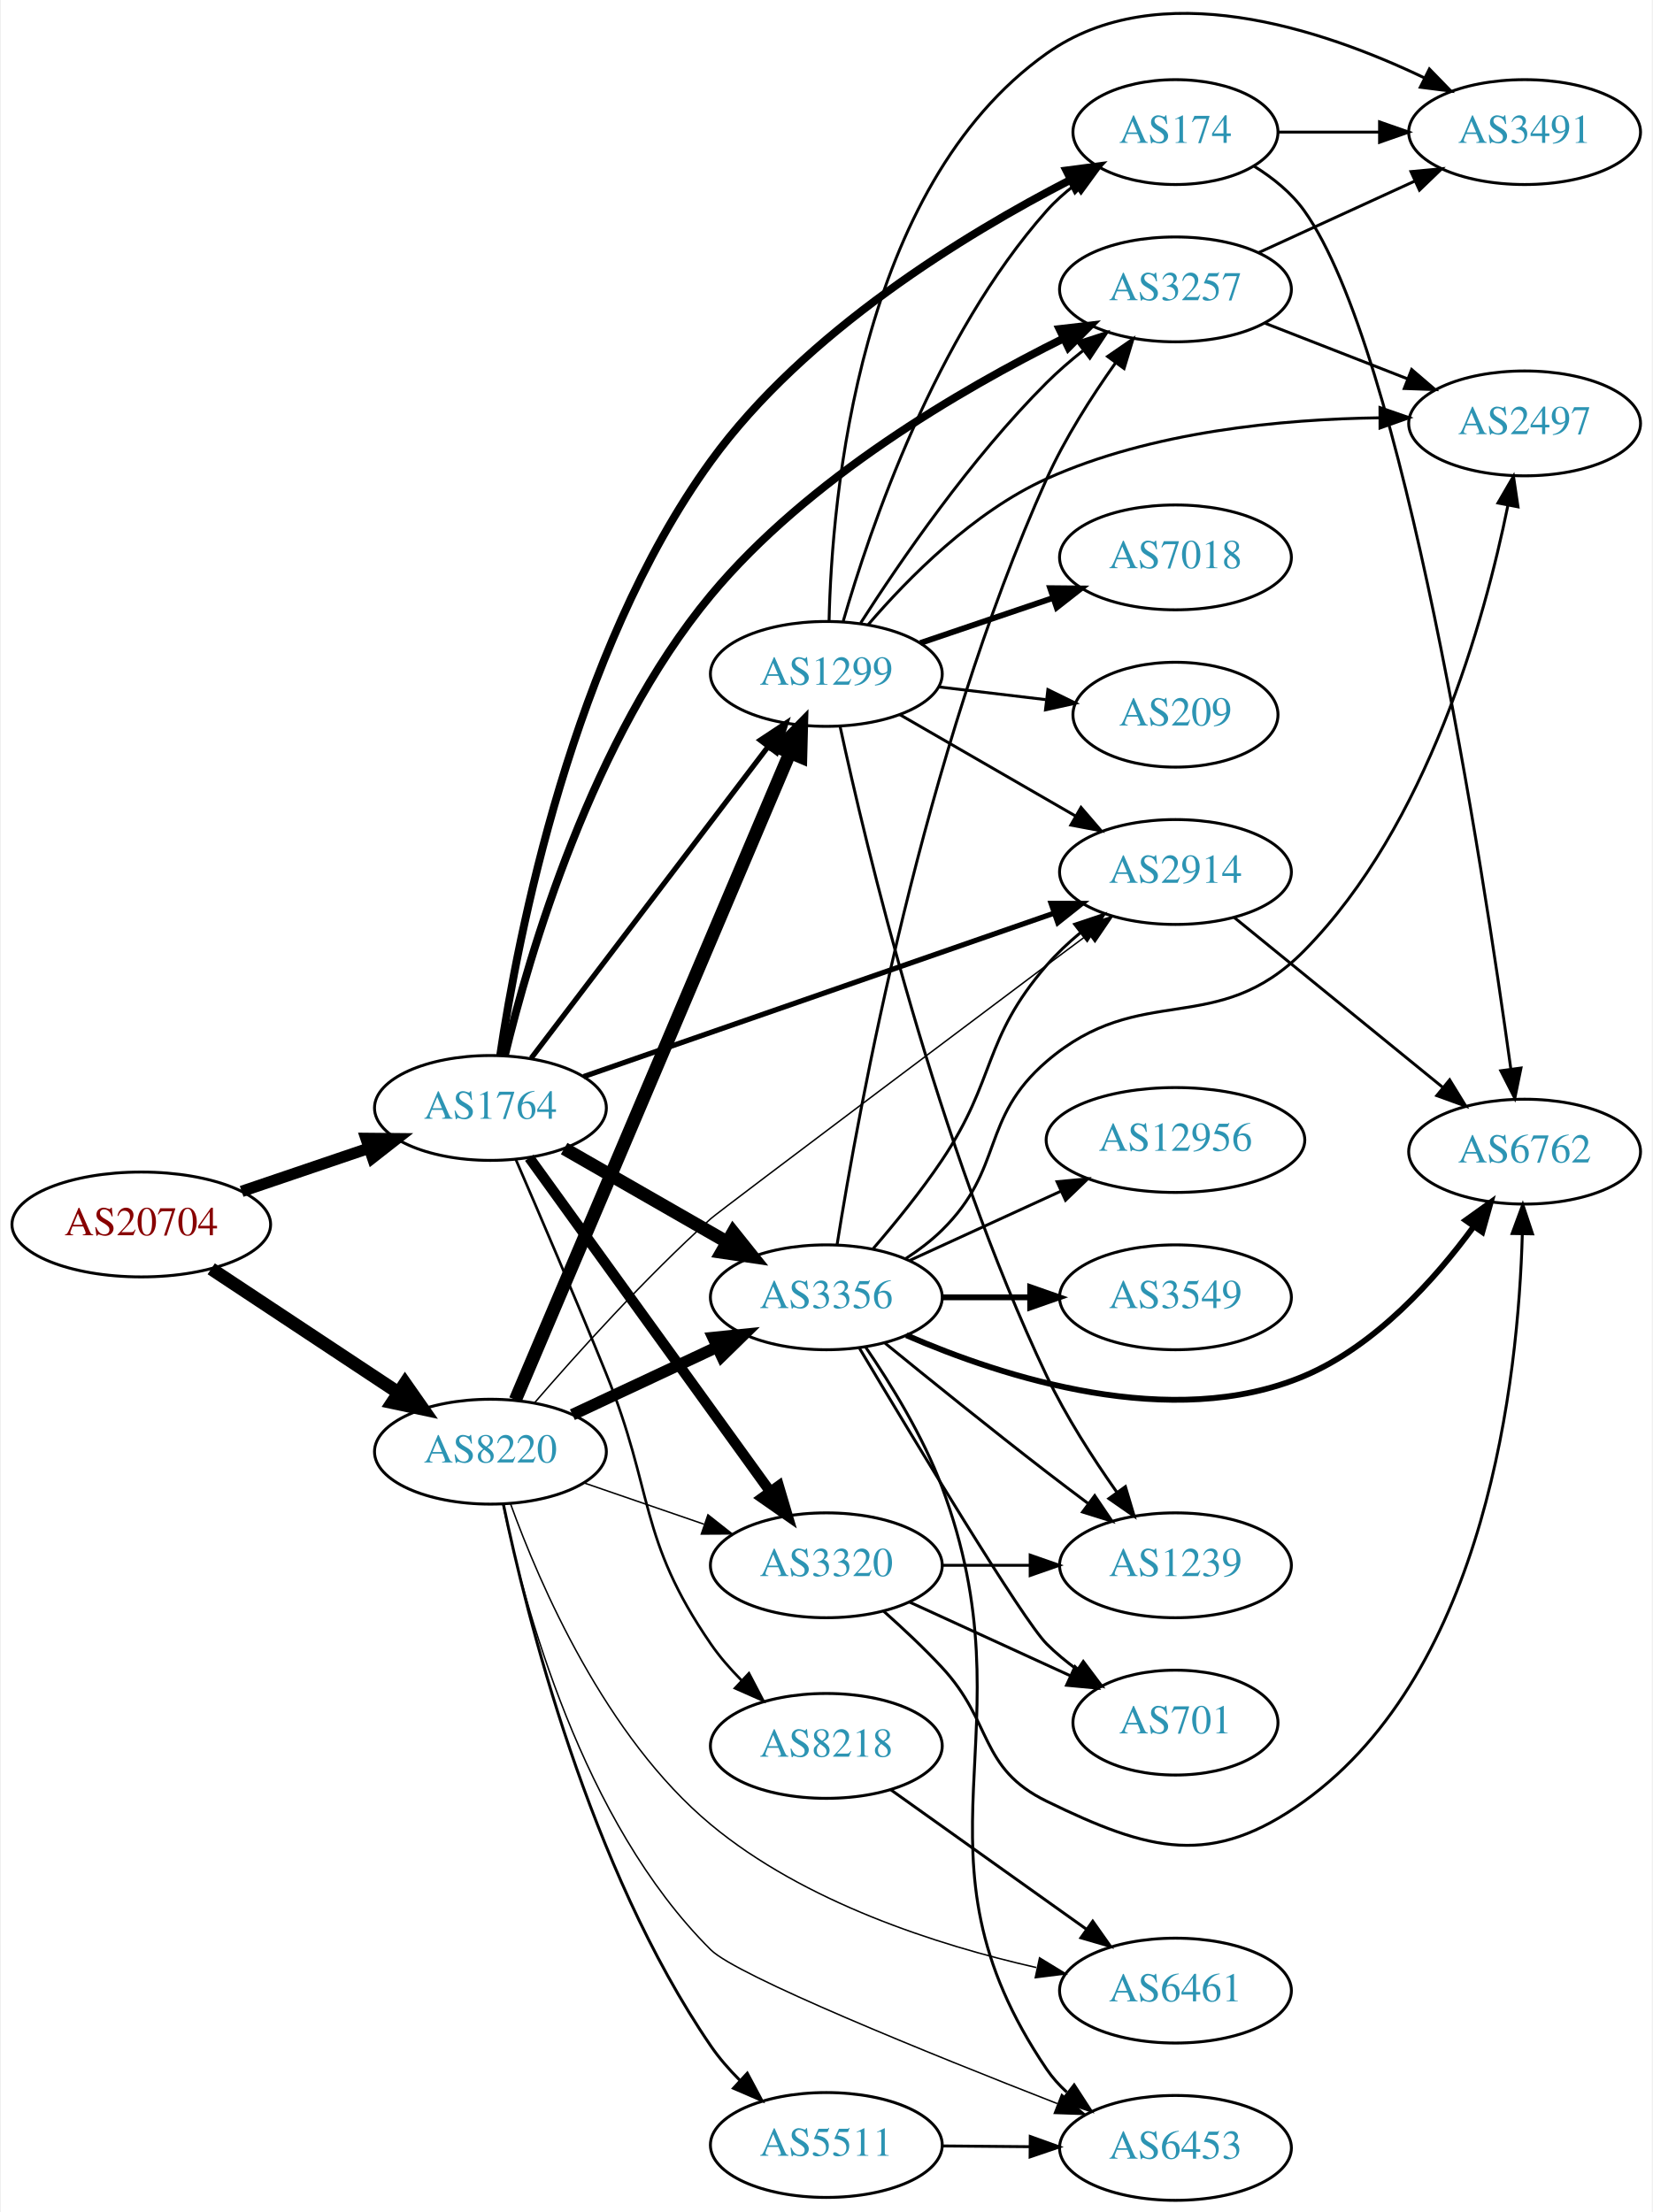
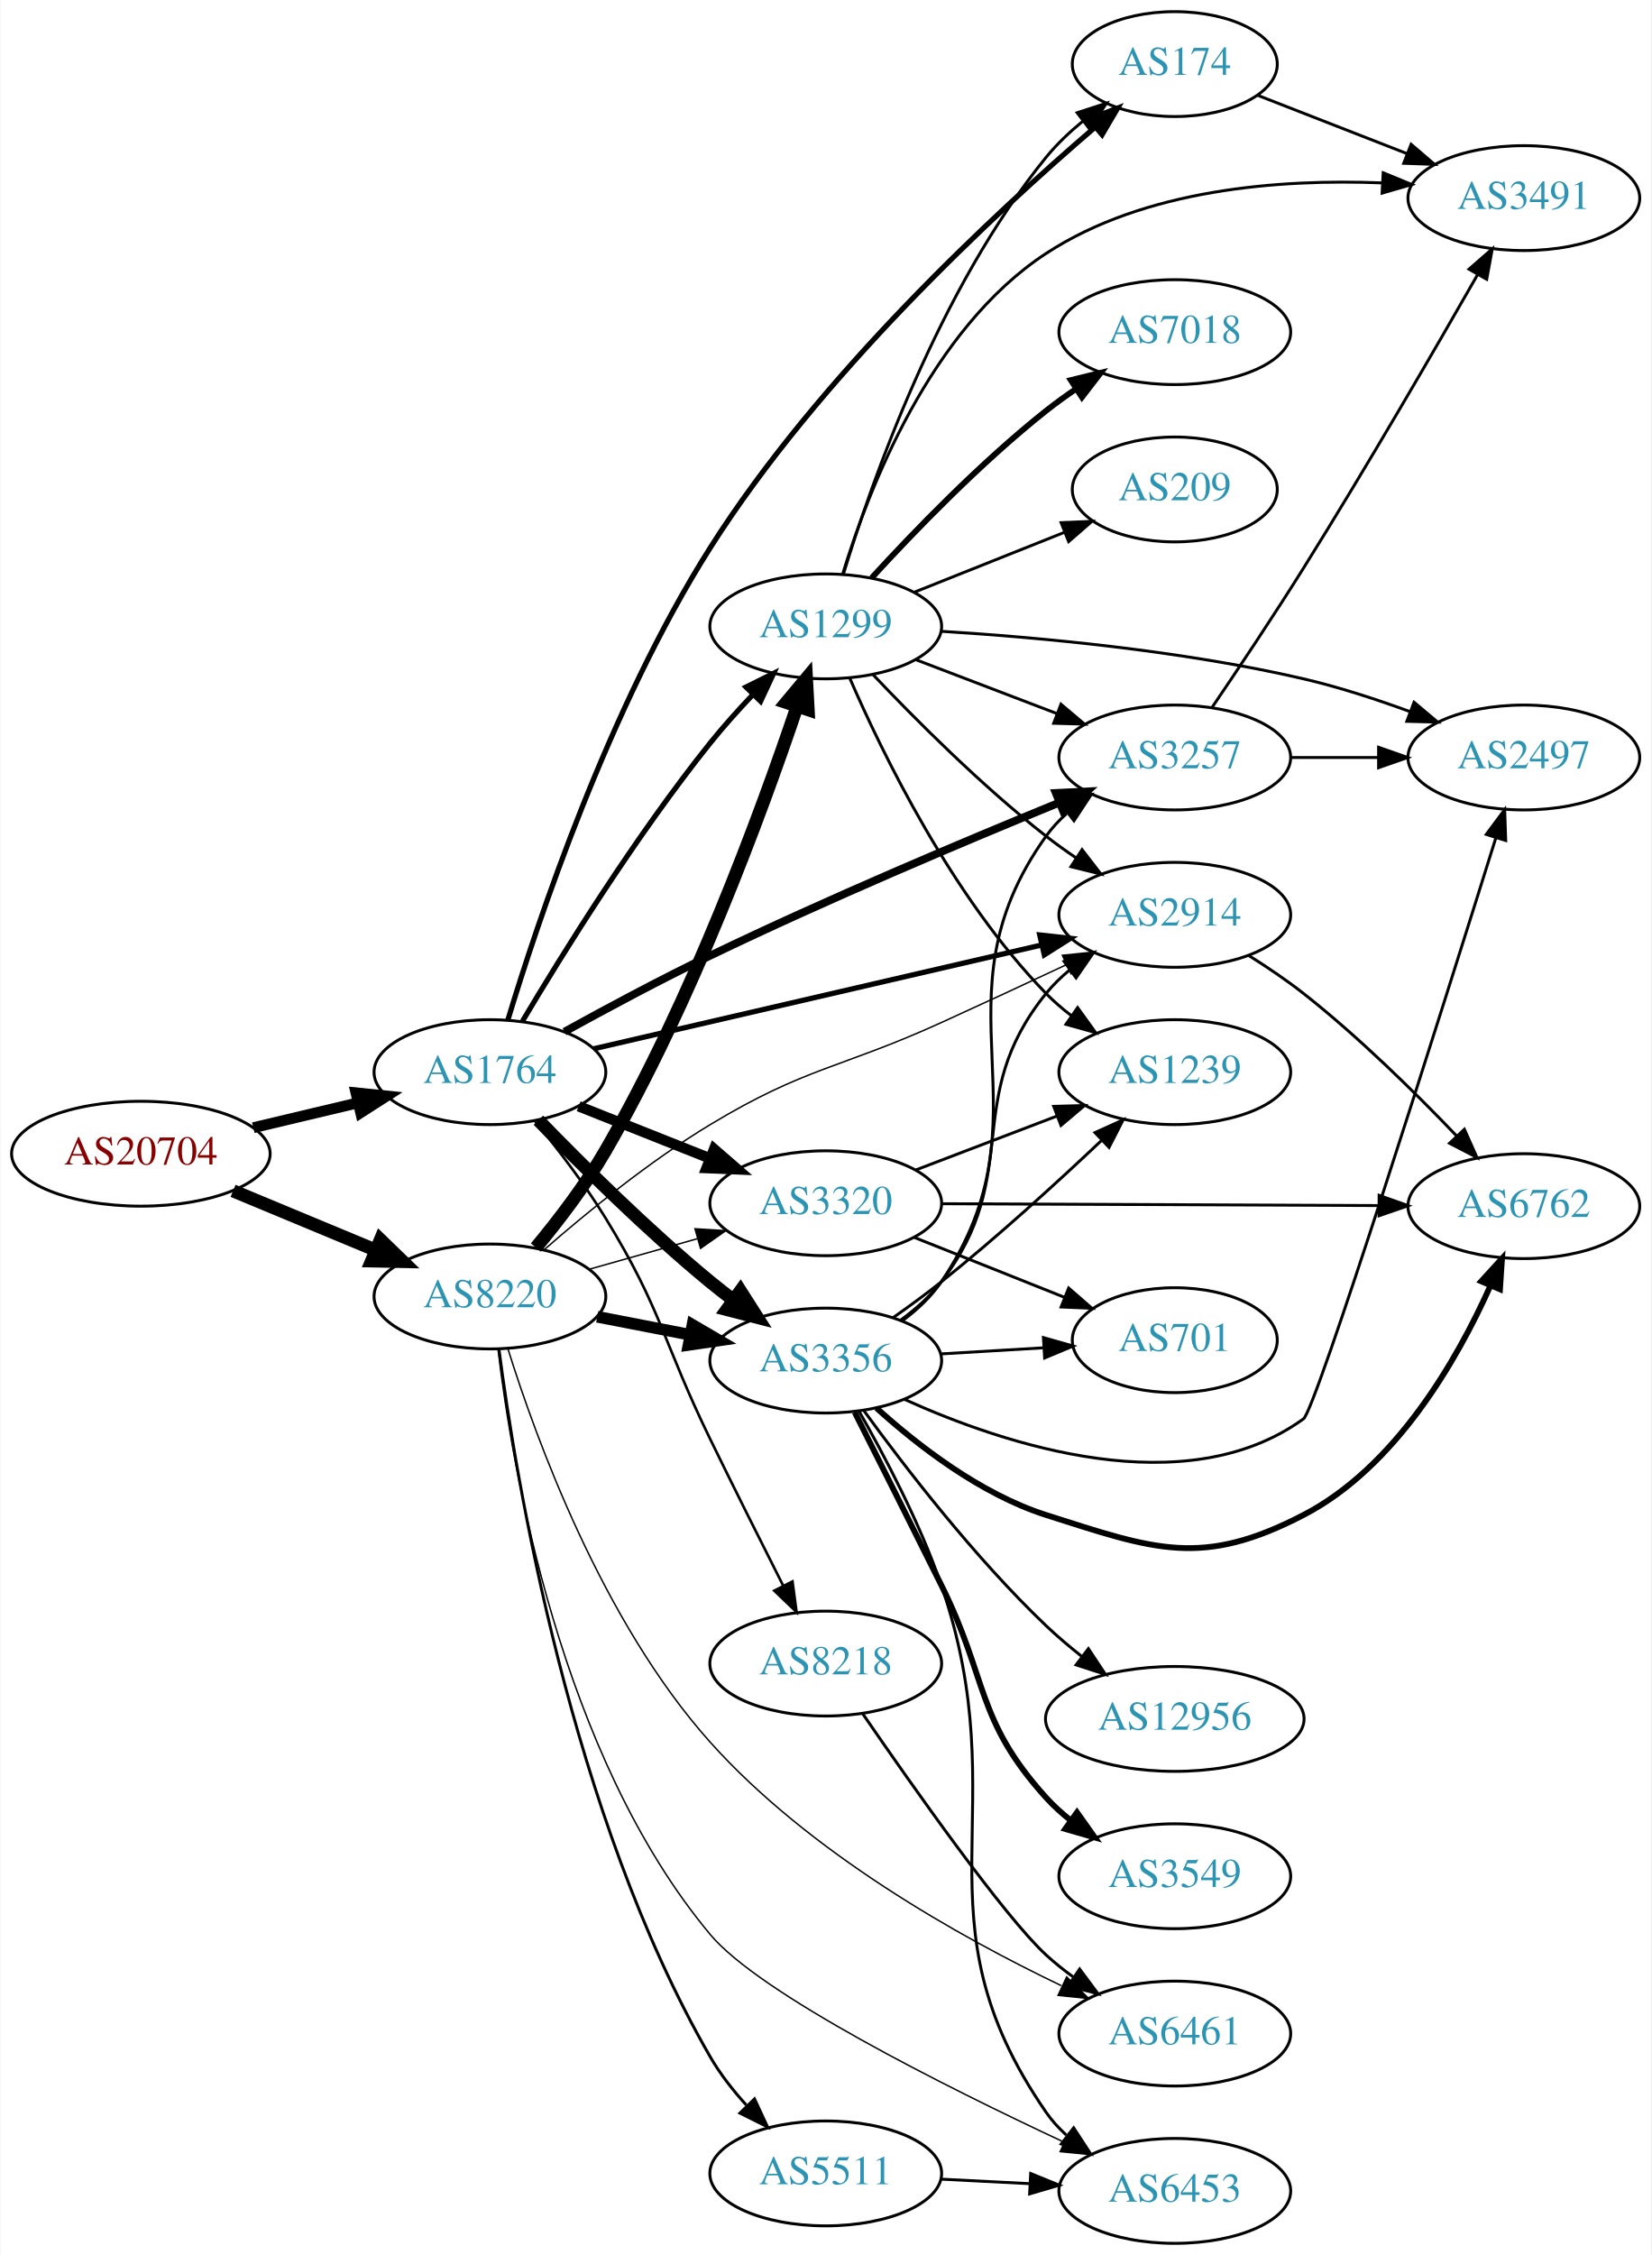
- <svg xmlns="http://www.w3.org/2000/svg" xmlns:xlink="http://www.w3.org/1999/xlink" width="567pt" height="759pt" viewBox="0.00 0.00 566.66 759.35">
-   <g id="graph0" class="graph" transform="scale(1 1) rotate(0) translate(4 755.346)">
-     <polygon fill="white" stroke="none" points="-4,4 -4,-755.346 562.663,-755.346 562.663,4 -4,4" />
+ <svg xmlns="http://www.w3.org/2000/svg" xmlns:xlink="http://www.w3.org/1999/xlink" width="567pt" height="774pt" viewBox="0.00 0.00 566.66 774.00">
+   <g id="graph0" class="graph" transform="scale(1 1) rotate(0) translate(4 770)">
+     <polygon fill="white" stroke="none" points="-4,4 -4,-770 562.663,-770 562.663,4 -4,4" />
    <g id="node1" class="node">
      <g id="a_node1">
        <a xlink:href="/asn/20704" xlink:title="AS20704 ~ Hirschstettnerstr. 19-21 L1 [AT]">
-           <ellipse fill="#ffffff" stroke="black" cx="44.196" cy="-335" rx="44.393" ry="18" />
-           <text text-anchor="middle" x="44.196" y="-331.3" font-family="Times,serif" font-size="14.00" fill="#880000">AS20704</text>
+           <ellipse fill="#ffffff" stroke="black" cx="44.196" cy="-374" rx="44.393" ry="18" />
+           <text text-anchor="middle" x="44.196" y="-370.3" font-family="Times,serif" font-size="14.00" fill="#880000">AS20704</text>
        </a>
      </g>
    </g>
    <g id="node2" class="node">
      <g id="a_node2">
        <a xlink:href="/asn/1764" xlink:title="AS1764 ~ NEXTLAYER-AS [AT]">
-           <ellipse fill="#ffffff" stroke="black" cx="164.039" cy="-375" rx="39.794" ry="18" />
-           <text text-anchor="middle" x="164.039" y="-371.3" font-family="Times,serif" font-size="14.00" fill="#2c94b3">AS1764</text>
+           <ellipse fill="#ffffff" stroke="black" cx="164.039" cy="-402" rx="39.794" ry="18" />
+           <text text-anchor="middle" x="164.039" y="-398.3" font-family="Times,serif" font-size="14.00" fill="#2c94b3">AS1764</text>
        </a>
      </g>
    </g>
    <g id="edge1" class="edge">
-       <path fill="none" stroke="black" stroke-width="3.913" d="M78.65,-346.355C92.251,-350.972 108.093,-356.349 122.354,-361.19" />
-       <polygon fill="black" stroke="black" stroke-width="3.913" points="121.333,-364.54 131.928,-364.44 123.583,-357.911 121.333,-364.54" />
+       <path fill="none" stroke="black" stroke-width="3.717" d="M82.806,-382.936C94.163,-385.635 106.742,-388.624 118.505,-391.419" />
+       <polygon fill="black" stroke="black" stroke-width="3.717" points="118.043,-394.906 128.581,-393.813 119.661,-388.096 118.043,-394.906" />
    </g>
    <g id="node3" class="node">
      <g id="a_node3">
        <a xlink:href="/asn/8220" xlink:title="AS8220 ~ COLT [GB]">
-           <ellipse fill="#ffffff" stroke="black" cx="164.039" cy="-257" rx="39.794" ry="18" />
-           <text text-anchor="middle" x="164.039" y="-253.3" font-family="Times,serif" font-size="14.00" fill="#2c94b3">AS8220</text>
+           <ellipse fill="#ffffff" stroke="black" cx="164.039" cy="-325" rx="39.794" ry="18" />
+           <text text-anchor="middle" x="164.039" y="-321.3" font-family="Times,serif" font-size="14.00" fill="#2c94b3">AS8220</text>
        </a>
      </g>
    </g>
    <g id="edge2" class="edge">
-       <path fill="none" stroke="black" stroke-width="4.5" d="M68.197,-319.776C86.518,-307.649 112.331,-290.563 132.403,-277.278" />
-       <polygon fill="black" stroke="black" stroke-width="4.5" points="134.728,-280.461 140.894,-271.658 130.382,-273.894 134.728,-280.461" />
+       <path fill="none" stroke="black" stroke-width="4.5" d="M75.85,-361.254C90.76,-355.054 108.833,-347.539 124.651,-340.962" />
+       <polygon fill="black" stroke="black" stroke-width="4.5" points="126.437,-344.483 134.159,-337.008 123.414,-337.212 126.437,-344.483" />
    </g>
    <g id="node4" class="node">
      <g id="a_node4">
        <a xlink:href="/asn/8218" xlink:title="AS8218 ~ legacy Neotelecoms [FR]">
-           <ellipse fill="#ffffff" stroke="black" cx="279.332" cy="-156" rx="39.794" ry="18" />
-           <text text-anchor="middle" x="279.332" y="-152.3" font-family="Times,serif" font-size="14.00" fill="#2c94b3">AS8218</text>
+           <ellipse fill="#ffffff" stroke="black" cx="279.332" cy="-199" rx="39.794" ry="18" />
+           <text text-anchor="middle" x="279.332" y="-195.3" font-family="Times,serif" font-size="14.00" fill="#2c94b3">AS8218</text>
        </a>
      </g>
    </g>
    <g id="edge3" class="edge">
-       <path fill="none" stroke="black" stroke-width="0.9" d="M172.762,-357.285C180.688,-338.998 193.295,-309.607 203.685,-284 220.35,-242.93 214.582,-227.528 239.685,-191 242.684,-186.636 246.331,-182.438 250.172,-178.56" />
-       <polygon fill="black" stroke="black" stroke-width="0.9" points="252.771,-180.922 257.681,-171.533 247.988,-175.81 252.771,-180.922" />
+       <path fill="none" stroke="black" stroke-width="0.9" d="M179.594,-385.078C187.283,-375.69 196.572,-363.597 203.685,-352 223.227,-320.14 223.301,-309.593 239.685,-276 247.86,-259.237 257.24,-240.537 264.711,-225.763" />
+       <polygon fill="black" stroke="black" stroke-width="0.9" points="267.915,-227.184 269.314,-216.681 261.671,-224.019 267.915,-227.184" />
    </g>
    <g id="node5" class="node">
      <g id="a_node5">
-         <a xlink:href="/asn/1299" xlink:title="AS1299 ~ Telia Carrier [EU]">
-           <ellipse fill="#ffffff" stroke="black" cx="279.332" cy="-524" rx="39.794" ry="18" />
-           <text text-anchor="middle" x="279.332" y="-520.3" font-family="Times,serif" font-size="14.00" fill="#2c94b3">AS1299</text>
+         <a xlink:href="/asn/2914" xlink:title="AS2914 ~ NTT America, Inc. [US]">
+           <ellipse fill="#ffffff" stroke="black" cx="399.174" cy="-456" rx="39.794" ry="18" />
+           <text text-anchor="middle" x="399.174" y="-452.3" font-family="Times,serif" font-size="14.00" fill="#2c94b3">AS2914</text>
        </a>
      </g>
    </g>
    <g id="edge4" class="edge">
-       <path fill="none" stroke="black" stroke-width="1.8" d="M178.035,-392.092C198.011,-418.364 236.362,-468.802 259.418,-499.125" />
-       <polygon fill="black" stroke="black" stroke-width="1.8" points="256.648,-501.265 265.487,-507.107 262.22,-497.028 256.648,-501.265" />
+       <path fill="none" stroke="black" stroke-width="1.8" d="M199.69,-410.026C240.61,-419.504 308.763,-435.29 353.585,-445.672" />
+       <polygon fill="black" stroke="black" stroke-width="1.8" points="352.801,-449.083 363.333,-447.93 354.381,-442.264 352.801,-449.083" />
    </g>
    <g id="node6" class="node">
      <g id="a_node6">
        <a xlink:href="/asn/3356" xlink:title="AS3356 ~ Level 3 Parent, LLC [US]">
-           <ellipse fill="#ffffff" stroke="black" cx="279.332" cy="-310" rx="39.794" ry="18" />
-           <text text-anchor="middle" x="279.332" y="-306.3" font-family="Times,serif" font-size="14.00" fill="#2c94b3">AS3356</text>
+           <ellipse fill="#ffffff" stroke="black" cx="279.332" cy="-303" rx="39.794" ry="18" />
+           <text text-anchor="middle" x="279.332" y="-299.3" font-family="Times,serif" font-size="14.00" fill="#2c94b3">AS3356</text>
        </a>
      </g>
    </g>
    <g id="edge5" class="edge">
-       <path fill="none" stroke="black" stroke-width="4.5" d="M189.343,-361.056C205.621,-351.717 227.257,-339.303 245.119,-329.055" />
-       <polygon fill="black" stroke="black" stroke-width="4.5" points="247.353,-332.313 254.068,-323.921 243.434,-325.482 247.353,-332.313" />
+       <path fill="none" stroke="black" stroke-width="4.5" d="M180.665,-385.503C195.316,-370.388 218.136,-347.734 239.685,-330 242.213,-327.92 244.895,-325.83 247.62,-323.785" />
+       <polygon fill="black" stroke="black" stroke-width="4.5" points="250.036,-326.897 255.818,-317.838 245.411,-320.523 250.036,-326.897" />
    </g>
    <g id="node7" class="node">
      <g id="a_node7">
-         <a xlink:href="/asn/3257" xlink:title="AS3257 ~ GTT [DE]">
-           <ellipse fill="#ffffff" stroke="black" cx="399.174" cy="-656" rx="39.794" ry="18" />
-           <text text-anchor="middle" x="399.174" y="-652.3" font-family="Times,serif" font-size="14.00" fill="#2c94b3">AS3257</text>
+         <a xlink:href="/asn/1299" xlink:title="AS1299 ~ Telia Carrier [EU]">
+           <ellipse fill="#ffffff" stroke="black" cx="279.332" cy="-555" rx="39.794" ry="18" />
+           <text text-anchor="middle" x="279.332" y="-551.3" font-family="Times,serif" font-size="14.00" fill="#2c94b3">AS1299</text>
        </a>
      </g>
    </g>
    <g id="edge6" class="edge">
-       <path fill="none" stroke="black" stroke-width="2.7" d="M169.001,-393.044C177.219,-427.107 198.848,-501.863 239.685,-551 272.994,-591.079 325.504,-621.661 360.859,-639.215" />
-       <polygon fill="black" stroke="black" stroke-width="2.7" points="359.377,-642.386 369.901,-643.606 362.435,-636.089 359.377,-642.386" />
+       <path fill="none" stroke="black" stroke-width="1.8" d="M175.23,-419.531C188.802,-442.352 214.089,-483.086 239.685,-515 244.15,-520.567 249.258,-526.254 254.266,-531.527" />
+       <polygon fill="black" stroke="black" stroke-width="1.8" points="251.959,-534.174 261.444,-538.894 256.972,-529.289 251.959,-534.174" />
    </g>
    <g id="node8" class="node">
      <g id="a_node8">
-         <a xlink:href="/asn/2914" xlink:title="AS2914 ~ NTT America, Inc. [US]">
-           <ellipse fill="#ffffff" stroke="black" cx="399.174" cy="-456" rx="39.794" ry="18" />
-           <text text-anchor="middle" x="399.174" y="-452.3" font-family="Times,serif" font-size="14.00" fill="#2c94b3">AS2914</text>
+         <a xlink:href="/asn/174" xlink:title="AS174 ~ Cogent Communications [US]">
+           <ellipse fill="#ffffff" stroke="black" cx="399.174" cy="-748" rx="35.194" ry="18" />
+           <text text-anchor="middle" x="399.174" y="-744.3" font-family="Times,serif" font-size="14.00" fill="#2c94b3">AS174</text>
        </a>
      </g>
    </g>
    <g id="edge7" class="edge">
-       <path fill="none" stroke="black" stroke-width="1.8" d="M195.997,-385.756C237.539,-400.189 311.411,-425.855 357.431,-441.844" />
-       <polygon fill="black" stroke="black" stroke-width="1.8" points="356.493,-445.223 367.088,-445.199 358.79,-438.611 356.493,-445.223" />
+       <path fill="none" stroke="black" stroke-width="1.8" d="M170.18,-419.84C180.304,-453.322 204.901,-527.144 239.685,-582 277.021,-640.879 337.358,-696.82 371.813,-726.333" />
+       <polygon fill="black" stroke="black" stroke-width="1.8" points="369.683,-729.116 379.576,-732.909 374.208,-723.775 369.683,-729.116" />
    </g>
    <g id="node9" class="node">
      <g id="a_node9">
        <a xlink:href="/asn/3320" xlink:title="AS3320 ~ DTAG [DE]">
-           <ellipse fill="#ffffff" stroke="black" cx="279.332" cy="-218" rx="39.794" ry="18" />
-           <text text-anchor="middle" x="279.332" y="-214.3" font-family="Times,serif" font-size="14.00" fill="#2c94b3">AS3320</text>
+           <ellipse fill="#ffffff" stroke="black" cx="279.332" cy="-357" rx="39.794" ry="18" />
+           <text text-anchor="middle" x="279.332" y="-353.3" font-family="Times,serif" font-size="14.00" fill="#2c94b3">AS3320</text>
        </a>
      </g>
    </g>
    <g id="edge8" class="edge">
-       <path fill="none" stroke="black" stroke-width="3.6" d="M177.379,-357.899C197.299,-330.294 236.653,-275.758 259.905,-243.535" />
-       <polygon fill="black" stroke="black" stroke-width="3.6" points="262.993,-245.237 266.007,-235.08 257.317,-241.141 262.993,-245.237" />
+       <path fill="none" stroke="black" stroke-width="3.6" d="M194.509,-390.294C208.277,-384.826 224.853,-378.242 239.616,-372.378" />
+       <polygon fill="black" stroke="black" stroke-width="3.6" points="241.007,-375.591 249.009,-368.647 238.423,-369.086 241.007,-375.591" />
    </g>
    <g id="node10" class="node">
      <g id="a_node10">
-         <a xlink:href="/asn/174" xlink:title="AS174 ~ Cogent Communications [US]">
-           <ellipse fill="#ffffff" stroke="black" cx="399.174" cy="-710" rx="35.194" ry="18" />
-           <text text-anchor="middle" x="399.174" y="-706.3" font-family="Times,serif" font-size="14.00" fill="#2c94b3">AS174</text>
+         <a xlink:href="/asn/3257" xlink:title="AS3257 ~ GTT [DE]">
+           <ellipse fill="#ffffff" stroke="black" cx="399.174" cy="-510" rx="39.794" ry="18" />
+           <text text-anchor="middle" x="399.174" y="-506.3" font-family="Times,serif" font-size="14.00" fill="#2c94b3">AS3257</text>
        </a>
      </g>
    </g>
    <g id="edge9" class="edge">
-       <path fill="none" stroke="black" stroke-width="2.7" d="M167.385,-393.069C173.339,-433.185 192.081,-531.316 239.685,-597 271.906,-641.459 327.071,-675.002 363.075,-693.577" />
-       <polygon fill="black" stroke="black" stroke-width="2.7" points="361.733,-696.82 372.238,-698.195 364.884,-690.569 361.733,-696.82" />
-     </g>
-     <g id="edge37" class="edge">
-       <path fill="none" stroke="black" stroke-width="4.5" d="M172.595,-274.785C180.387,-293.127 192.889,-322.562 203.685,-348 226.049,-400.695 252.162,-462.274 266.82,-496.847" />
-       <polygon fill="black" stroke="black" stroke-width="4.5" points="263.283,-498.592 270.812,-506.262 270.533,-495.518 263.283,-498.592" />
-     </g>
-     <g id="edge39" class="edge">
-       <path fill="none" stroke="black" stroke-width="4" d="M192.175,-269.695C207.06,-276.658 225.716,-285.385 241.858,-292.937" />
-       <polygon fill="black" stroke="black" stroke-width="4" points="240.483,-296.158 251.024,-297.225 243.449,-289.817 240.483,-296.158" />
+       <path fill="none" stroke="black" stroke-width="2.7" d="M189.644,-415.878C204.066,-423.838 222.728,-433.838 239.685,-442 279.904,-461.359 327.027,-481.231 359.375,-494.454" />
+       <polygon fill="black" stroke="black" stroke-width="2.7" points="358.333,-497.808 368.915,-498.336 360.972,-491.325 358.333,-497.808" />
    </g>
    <g id="edge40" class="edge">
-       <path fill="none" stroke="black" stroke-width="0.5" d="M179.13,-273.731C193.589,-290.494 217.102,-316.659 239.685,-337 242.666,-339.685 351.765,-421.598 354.978,-424 359.556,-427.423 364.417,-431.04 369.162,-434.562" />
-       <polygon fill="black" stroke="black" stroke-width="0.5" points="367.375,-437.594 377.493,-440.737 371.543,-431.97 367.375,-437.594" />
-     </g>
-     <g id="edge42" class="edge">
-       <path fill="none" stroke="black" stroke-width="0.5" d="M195.996,-246.343C208.755,-241.951 223.718,-236.8 237.364,-232.103" />
-       <polygon fill="black" stroke="black" stroke-width="0.5" points="238.701,-235.344 247.018,-228.78 236.423,-228.725 238.701,-235.344" />
+       <path fill="none" stroke="black" stroke-width="0.5" d="M182.801,-341.164C197.361,-353.875 218.886,-371.468 239.685,-384 272.681,-403.88 283.905,-403.069 318.978,-419 332.987,-425.364 348.323,-432.49 361.736,-438.778" />
+       <polygon fill="black" stroke="black" stroke-width="0.5" points="360.577,-442.1 371.117,-443.184 363.554,-435.764 360.577,-442.1" />
+     </g>
+     <g id="edge38" class="edge">
+       <path fill="none" stroke="black" stroke-width="4" d="M200.885,-318.039C211.005,-316.074 222.154,-313.909 232.763,-311.849" />
+       <polygon fill="black" stroke="black" stroke-width="4" points="233.569,-315.258 242.718,-309.916 232.234,-308.386 233.569,-315.258" />
+     </g>
+     <g id="edge36" class="edge">
+       <path fill="none" stroke="black" stroke-width="4.5" d="M179.823,-341.785C187.579,-351.133 196.86,-363.232 203.685,-375 233.268,-426.007 257.17,-490.997 269.414,-527.285" />
+       <polygon fill="black" stroke="black" stroke-width="4.5" points="265.803,-528.904 272.694,-537.151 273.276,-526.42 265.803,-528.904" />
+     </g>
+     <g id="edge35" class="edge">
+       <path fill="none" stroke="black" stroke-width="0.5" d="M198.112,-334.342C209.759,-337.631 223.025,-341.378 235.368,-344.865" />
+       <polygon fill="black" stroke="black" stroke-width="0.5" points="234.446,-348.241 245.021,-347.591 236.349,-341.505 234.446,-348.241" />
    </g>
    <g id="node11" class="node">
      <g id="a_node11">
        <a xlink:href="/asn/6461" xlink:title="AS6461 ~ Zayo Bandwidth [US]">
          <ellipse fill="#ffffff" stroke="black" cx="399.174" cy="-72" rx="39.794" ry="18" />
          <text text-anchor="middle" x="399.174" y="-68.3" font-family="Times,serif" font-size="14.00" fill="#2c94b3">AS6461</text>
        </a>
      </g>
    </g>
-     <g id="edge41" class="edge">
-       <path fill="none" stroke="black" stroke-width="0.5" d="M170.959,-239.057C180.903,-211.582 203.499,-159.113 239.685,-129 271.767,-102.303 317.343,-87.657 351.393,-79.922" />
-       <polygon fill="black" stroke="black" stroke-width="0.5" points="352.52,-83.26 361.562,-77.738 351.05,-76.416 352.52,-83.26" />
-     </g>
-     <g id="node13" class="node">
-       <g id="a_node13">
+     <g id="edge37" class="edge">
+       <path fill="none" stroke="black" stroke-width="0.5" d="M170.197,-307.113C179.74,-276.508 202.626,-213.4 239.685,-172 273.602,-134.11 325.185,-105.209 360.218,-88.446" />
+       <polygon fill="black" stroke="black" stroke-width="0.5" points="362.057,-91.45 369.632,-84.043 359.091,-85.11 362.057,-91.45" />
+     </g>
+     <g id="node15" class="node">
+       <g id="a_node15">
        <a xlink:href="/asn/6453" xlink:title="AS6453 ~ TATA COMMUNICATIONS (AMERICA) INC [US]">
          <ellipse fill="#ffffff" stroke="black" cx="399.174" cy="-18" rx="39.794" ry="18" />
          <text text-anchor="middle" x="399.174" y="-14.3" font-family="Times,serif" font-size="14.00" fill="#2c94b3">AS6453</text>
        </a>
      </g>
    </g>
-     <g id="edge38" class="edge">
-       <path fill="none" stroke="black" stroke-width="0.5" d="M168.319,-239.035C175.431,-204.882 195.339,-130.068 239.685,-86 248.644,-77.097 314.65,-50.387 358.607,-33.213" />
-       <polygon fill="black" stroke="black" stroke-width="0.5" points="360.118,-36.381 368.168,-29.492 357.579,-29.857 360.118,-36.381" />
+     <g id="edge41" class="edge">
+       <path fill="none" stroke="black" stroke-width="0.5" d="M166.796,-306.995C171.584,-266.635 188.163,-167.641 239.685,-106 256.678,-85.669 319.885,-54.012 361.159,-34.724" />
+       <polygon fill="black" stroke="black" stroke-width="0.5" points="362.772,-37.834 370.373,-30.453 359.828,-31.483 362.772,-37.834" />
    </g>
    <g id="node22" class="node">
      <g id="a_node22">
        <a xlink:href="/asn/5511" xlink:title="AS5511 ~ Orange S.A. [FR]">
-           <ellipse fill="#ffffff" stroke="black" cx="279.332" cy="-19" rx="39.794" ry="18" />
-           <text text-anchor="middle" x="279.332" y="-15.3" font-family="Times,serif" font-size="14.00" fill="#2c94b3">AS5511</text>
-         </a>
-       </g>
-     </g>
-     <g id="edge36" class="edge">
-       <path fill="none" stroke="black" d="M168.48,-238.974C176.254,-201.623 197.84,-114.162 239.685,-53 242.501,-48.884 245.927,-44.946 249.561,-41.305" />
-       <polygon fill="black" stroke="black" points="252.201,-43.633 257.189,-34.285 247.46,-38.482 252.201,-43.633" />
+           <ellipse fill="#ffffff" stroke="black" cx="279.332" cy="-24" rx="39.794" ry="18" />
+           <text text-anchor="middle" x="279.332" y="-20.3" font-family="Times,serif" font-size="14.00" fill="#2c94b3">AS5511</text>
+         </a>
+       </g>
+     </g>
+     <g id="edge39" class="edge">
+       <path fill="none" stroke="black" d="M167.121,-307.053C172.855,-262.998 191.749,-147.069 239.685,-64 243.042,-58.182 247.429,-52.572 252.037,-47.488" />
+       <polygon fill="black" stroke="black" points="254.881,-49.583 259.345,-39.974 249.863,-44.702 254.881,-49.583" />
    </g>
    <g id="edge10" class="edge">
-       <path fill="none" stroke="black" d="M301.399,-140.982C320.135,-127.627 347.726,-107.96 368.659,-93.039" />
-       <polygon fill="black" stroke="black" points="370.78,-95.825 376.891,-87.171 366.717,-90.125 370.78,-95.825" />
-     </g>
-     <g id="edge32" class="edge">
-       <path fill="none" stroke="black" d="M291.111,-541.473C304.531,-562.437 328.888,-598.005 354.978,-624 358.765,-627.773 363.02,-631.46 367.344,-634.91" />
-       <polygon fill="black" stroke="black" points="365.56,-637.95 375.639,-641.214 369.795,-632.377 365.56,-637.95" />
-     </g>
-     <g id="edge34" class="edge">
-       <path fill="none" stroke="black" d="M304.463,-510.075C321.902,-500.012 345.676,-486.293 364.914,-475.192" />
-       <polygon fill="black" stroke="black" points="366.758,-478.17 373.67,-470.14 363.259,-472.107 366.758,-478.17" />
-     </g>
-     <g id="edge33" class="edge">
-       <path fill="none" stroke="black" d="M285.136,-542.112C294.273,-573.765 316.735,-639.881 354.978,-683 357.817,-686.201 361.125,-689.156 364.624,-691.844" />
-       <polygon fill="black" stroke="black" points="362.784,-694.827 373.004,-697.622 366.758,-689.064 362.784,-694.827" />
+       <path fill="none" stroke="black" d="M292.084,-181.699C309.211,-156.77 340.554,-112.28 354.978,-99 357.896,-96.314 361.117,-93.74 364.445,-91.322" />
+       <polygon fill="black" stroke="black" points="366.503,-94.156 372.829,-85.657 362.584,-88.356 366.503,-94.156" />
    </g>
    <g id="node12" class="node">
      <g id="a_node12">
+         <a xlink:href="/asn/6762" xlink:title="AS6762 ~ TELECOM ITALIA SPARKLE S.p.A. [IT]">
+           <ellipse fill="#ffffff" stroke="black" cx="519.017" cy="-356" rx="39.794" ry="18" />
+           <text text-anchor="middle" x="519.017" y="-352.3" font-family="Times,serif" font-size="14.00" fill="#2c94b3">AS6762</text>
+         </a>
+       </g>
+     </g>
+     <g id="edge34" class="edge">
+       <path fill="none" stroke="black" d="M424.562,-442.033C430.873,-438.078 437.531,-433.592 443.37,-429 462.298,-414.114 481.682,-395.02 495.953,-380.094" />
+       <polygon fill="black" stroke="black" points="498.601,-382.387 502.919,-372.712 493.51,-377.582 498.601,-382.387" />
+     </g>
+     <g id="edge17" class="edge">
+       <path fill="none" stroke="black" d="M305.163,-316.957C310.244,-320.683 315.189,-325.066 318.978,-330 347.494,-367.133 325.522,-392.609 354.978,-429 357.343,-431.921 360.113,-434.617 363.089,-437.081" />
+       <polygon fill="black" stroke="black" points="361.163,-440.008 371.308,-443.06 365.28,-434.347 361.163,-440.008" />
+     </g>
+     <g id="edge16" class="edge">
+       <path fill="none" stroke="black" d="M305.603,-316.639C310.661,-320.381 315.486,-324.852 318.978,-330 358.194,-387.811 314.296,-426.211 354.978,-483 356.987,-485.804 359.386,-488.38 362.01,-490.733" />
+       <polygon fill="black" stroke="black" points="360.317,-493.844 370.391,-497.126 364.563,-488.278 360.317,-493.844" />
+     </g>
+     <g id="edge11" class="edge">
+       <path fill="none" stroke="black" stroke-width="2" d="M296.727,-286.734C310.83,-273.969 332.416,-257.195 354.978,-250 392.406,-238.064 408.499,-231.907 443.37,-250 474.941,-266.381 495.979,-302.928 507.458,-328.504" />
+       <polygon fill="black" stroke="black" stroke-width="2" points="504.381,-330.212 511.526,-338.036 510.819,-327.464 504.381,-330.212" />
+     </g>
+     <g id="node13" class="node">
+       <g id="a_node13">
+         <a xlink:href="/asn/3549" xlink:title="AS3549 ~ Level 3 Parent, LLC [US]">
+           <ellipse fill="#ffffff" stroke="black" cx="399.174" cy="-126" rx="39.794" ry="18" />
+           <text text-anchor="middle" x="399.174" y="-122.3" font-family="Times,serif" font-size="14.00" fill="#2c94b3">AS3549</text>
+         </a>
+       </g>
+     </g>
+     <g id="edge12" class="edge">
+       <path fill="none" stroke="black" stroke-width="2" d="M289.27,-285.279C297.125,-269.684 308.851,-246.355 318.978,-226 335.092,-193.612 330.715,-179.832 354.978,-153 357.499,-150.212 360.373,-147.606 363.414,-145.198" />
+       <polygon fill="black" stroke="black" stroke-width="2" points="365.598,-147.94 371.725,-139.297 361.545,-142.232 365.598,-147.94" />
+     </g>
+     <g id="node14" class="node">
+       <g id="a_node14">
        <a xlink:href="/asn/2497" xlink:title="AS2497 ~ Internet Initiative Japan Inc. [JP]">
-           <ellipse fill="#ffffff" stroke="black" cx="519.017" cy="-610" rx="39.794" ry="18" />
-           <text text-anchor="middle" x="519.017" y="-606.3" font-family="Times,serif" font-size="14.00" fill="#2c94b3">AS2497</text>
-         </a>
-       </g>
-     </g>
-     <g id="edge29" class="edge">
-       <path fill="none" stroke="black" d="M293.747,-540.965C307.341,-556.817 329.897,-579.687 354.978,-591 390.996,-607.247 435.826,-611.468 469.357,-611.924" />
-       <polygon fill="black" stroke="black" points="469.367,-615.424 479.378,-611.954 469.388,-608.424 469.367,-615.424" />
+           <ellipse fill="#ffffff" stroke="black" cx="519.017" cy="-510" rx="39.794" ry="18" />
+           <text text-anchor="middle" x="519.017" y="-506.3" font-family="Times,serif" font-size="14.00" fill="#2c94b3">AS2497</text>
+         </a>
+       </g>
+     </g>
+     <g id="edge13" class="edge">
+       <path fill="none" stroke="black" d="M306.234,-289.739C340.898,-274.06 402.713,-253.571 443.37,-283 447.57,-286.04 490.74,-422.789 509.448,-482.542" />
+       <polygon fill="black" stroke="black" points="506.111,-483.6 512.437,-492.099 512.792,-481.51 506.111,-483.6" />
+     </g>
+     <g id="edge14" class="edge">
+       <path fill="none" stroke="black" d="M290.801,-285.546C299.516,-270.313 311.643,-247.361 318.978,-226 345.614,-148.425 308.379,-112.497 354.978,-45 356.938,-42.162 359.303,-39.562 361.904,-37.193" />
+       <polygon fill="black" stroke="black" points="364.456,-39.645 370.249,-30.774 360.188,-34.097 364.456,-39.645" />
+     </g>
+     <g id="node16" class="node">
+       <g id="a_node16">
+         <a xlink:href="/asn/701" xlink:title="AS701 ~ UUNET [US]">
+           <ellipse fill="#ffffff" stroke="black" cx="399.174" cy="-310" rx="35.194" ry="18" />
+           <text text-anchor="middle" x="399.174" y="-306.3" font-family="Times,serif" font-size="14.00" fill="#2c94b3">AS701</text>
+         </a>
+       </g>
+     </g>
+     <g id="edge15" class="edge">
+       <path fill="none" stroke="black" d="M318.918,-305.292C330.121,-305.958 342.443,-306.689 353.963,-307.374" />
+       <polygon fill="black" stroke="black" points="354.072,-310.886 364.262,-307.986 354.487,-303.899 354.072,-310.886" />
+     </g>
+     <g id="node17" class="node">
+       <g id="a_node17">
+         <a xlink:href="/asn/1239" xlink:title="AS1239 ~ Sprint [US]">
+           <ellipse fill="#ffffff" stroke="black" cx="399.174" cy="-402" rx="39.794" ry="18" />
+           <text text-anchor="middle" x="399.174" y="-398.3" font-family="Times,serif" font-size="14.00" fill="#2c94b3">AS1239</text>
+         </a>
+       </g>
+     </g>
+     <g id="edge18" class="edge">
+       <path fill="none" stroke="black" d="M302.354,-317.66C307.884,-321.537 313.733,-325.812 318.978,-330 338.144,-345.304 358.6,-363.967 373.92,-378.457" />
+       <polygon fill="black" stroke="black" points="371.776,-381.248 381.429,-385.614 376.605,-376.181 371.776,-381.248" />
    </g>
    <g id="node18" class="node">
      <g id="a_node18">
-         <a xlink:href="/asn/1239" xlink:title="AS1239 ~ Sprint [US]">
-           <ellipse fill="#ffffff" stroke="black" cx="399.174" cy="-218" rx="39.794" ry="18" />
-           <text text-anchor="middle" x="399.174" y="-214.3" font-family="Times,serif" font-size="14.00" fill="#2c94b3">AS1239</text>
-         </a>
-       </g>
-     </g>
-     <g id="edge30" class="edge">
-       <path fill="none" stroke="black" d="M284.023,-506.115C292.851,-465.227 317.297,-362.327 354.978,-283 361.556,-269.151 370.759,-254.845 378.98,-243.193" />
-       <polygon fill="black" stroke="black" points="381.99,-245.004 385.016,-234.85 376.319,-240.9 381.99,-245.004" />
+         <a xlink:href="/asn/12956" xlink:title="AS12956 ~ TELXIUS [ES]">
+           <ellipse fill="#ffffff" stroke="black" cx="399.174" cy="-180" rx="44.393" ry="18" />
+           <text text-anchor="middle" x="399.174" y="-176.3" font-family="Times,serif" font-size="14.00" fill="#2c94b3">AS12956</text>
+         </a>
+       </g>
+     </g>
+     <g id="edge19" class="edge">
+       <path fill="none" stroke="black" d="M292.412,-285.838C306.315,-266.706 330.408,-235.386 354.978,-212 358.768,-208.393 362.97,-204.831 367.221,-201.467" />
+       <polygon fill="black" stroke="black" points="369.516,-204.119 375.362,-195.284 365.282,-198.545 369.516,-204.119" />
+     </g>
+     <g id="edge22" class="edge">
+       <path fill="none" stroke="black" d="M295.47,-538.538C309.964,-523.243 332.84,-500.288 354.978,-483 358.272,-480.428 361.821,-477.886 365.419,-475.45" />
+       <polygon fill="black" stroke="black" points="367.332,-478.381 373.807,-469.995 363.516,-472.512 367.332,-478.381" />
+     </g>
+     <g id="edge21" class="edge">
+       <path fill="none" stroke="black" d="M285.436,-573.035C295.039,-604.616 318.197,-670.857 354.978,-716 358.589,-720.432 362.945,-724.575 367.482,-728.313" />
+       <polygon fill="black" stroke="black" points="365.646,-731.314 375.724,-734.581 369.883,-725.742 365.646,-731.314" />
+     </g>
+     <g id="edge23" class="edge">
+       <path fill="none" stroke="black" d="M310.373,-543.528C325.056,-537.921 342.916,-531.101 358.686,-525.079" />
+       <polygon fill="black" stroke="black" points="360.094,-528.288 368.187,-521.451 357.597,-521.749 360.094,-528.288" />
+     </g>
+     <g id="edge26" class="edge">
+       <path fill="none" stroke="black" d="M318.978,-553.316C352.289,-551.253 401.487,-546.741 443.37,-537 455.535,-534.171 468.441,-529.961 480.04,-525.703" />
+       <polygon fill="black" stroke="black" points="481.32,-528.961 489.43,-522.144 478.839,-522.415 481.32,-528.961" />
+     </g>
+     <g id="edge25" class="edge">
+       <path fill="none" stroke="black" d="M287.52,-537.371C298.824,-511.279 322.826,-461.926 354.978,-429 357.604,-426.311 360.549,-423.77 363.634,-421.403" />
+       <polygon fill="black" stroke="black" points="365.809,-424.154 372.006,-415.56 361.802,-418.413 365.809,-424.154" />
    </g>
    <g id="node19" class="node">
      <g id="a_node19">
-         <a xlink:href="/asn/3491" xlink:title="AS3491 ~ PCCW Global, Inc. [US]">
-           <ellipse fill="#ffffff" stroke="black" cx="519.017" cy="-710" rx="39.794" ry="18" />
-           <text text-anchor="middle" x="519.017" y="-706.3" font-family="Times,serif" font-size="14.00" fill="#2c94b3">AS3491</text>
-         </a>
-       </g>
-     </g>
-     <g id="edge31" class="edge">
-       <path fill="none" stroke="black" d="M280.269,-542.006C281.219,-584.54 290.254,-691.099 354.978,-737 393.326,-764.195 449.378,-745.515 484.76,-728.545" />
-       <polygon fill="black" stroke="black" points="486.339,-731.669 493.723,-724.071 483.213,-725.406 486.339,-731.669" />
+         <a xlink:href="/asn/7018" xlink:title="AS7018 ~ AT&amp;T Services, Inc. [US]">
+           <ellipse fill="#ffffff" stroke="black" cx="399.174" cy="-656" rx="39.794" ry="18" />
+           <text text-anchor="middle" x="399.174" y="-652.3" font-family="Times,serif" font-size="14.00" fill="#2c94b3">AS7018</text>
+         </a>
+       </g>
+     </g>
+     <g id="edge20" class="edge">
+       <path fill="none" stroke="black" stroke-width="2" d="M295.111,-571.66C309.532,-587.41 332.519,-611.212 354.978,-629 358.254,-631.594 361.792,-634.151 365.384,-636.595" />
+       <polygon fill="black" stroke="black" stroke-width="2" points="363.476,-639.53 373.765,-642.059 367.3,-633.666 363.476,-639.53" />
    </g>
    <g id="node20" class="node">
      <g id="a_node20">
-         <a xlink:href="/asn/7018" xlink:title="AS7018 ~ AT&amp;T Services, Inc. [US]">
-           <ellipse fill="#ffffff" stroke="black" cx="399.174" cy="-564" rx="39.794" ry="18" />
-           <text text-anchor="middle" x="399.174" y="-560.3" font-family="Times,serif" font-size="14.00" fill="#2c94b3">AS7018</text>
-         </a>
-       </g>
-     </g>
-     <g id="edge28" class="edge">
-       <path fill="none" stroke="black" stroke-width="2" d="M311.602,-534.614C325.585,-539.361 342.256,-545.019 357.218,-550.098" />
-       <polygon fill="black" stroke="black" stroke-width="2" points="356.163,-553.436 366.758,-553.336 358.413,-546.808 356.163,-553.436" />
+         <a xlink:href="/asn/209" xlink:title="AS209 ~ CenturyLink Communications, LLC [US]">
+           <ellipse fill="#ffffff" stroke="black" cx="399.174" cy="-602" rx="35.194" ry="18" />
+           <text text-anchor="middle" x="399.174" y="-598.3" font-family="Times,serif" font-size="14.00" fill="#2c94b3">AS209</text>
+         </a>
+       </g>
+     </g>
+     <g id="edge24" class="edge">
+       <path fill="none" stroke="black" d="M309.764,-566.739C325.379,-572.967 344.716,-580.679 361.321,-587.301" />
+       <polygon fill="black" stroke="black" points="360.147,-590.601 370.732,-591.055 362.74,-584.1 360.147,-590.601" />
    </g>
    <g id="node21" class="node">
      <g id="a_node21">
-         <a xlink:href="/asn/209" xlink:title="AS209 ~ CenturyLink Communications, LLC [US]">
-           <ellipse fill="#ffffff" stroke="black" cx="399.174" cy="-510" rx="35.194" ry="18" />
-           <text text-anchor="middle" x="399.174" y="-506.3" font-family="Times,serif" font-size="14.00" fill="#2c94b3">AS209</text>
-         </a>
-       </g>
-     </g>
-     <g id="edge35" class="edge">
-       <path fill="none" stroke="black" d="M317.942,-519.532C329.612,-518.145 342.57,-516.606 354.61,-515.176" />
-       <polygon fill="black" stroke="black" points="355.38,-518.609 364.897,-513.953 354.554,-511.658 355.38,-518.609" />
-     </g>
-     <g id="edge16" class="edge">
-       <path fill="none" stroke="black" d="M283.033,-328.113C290.292,-373.817 312.596,-496.877 354.978,-591 361.229,-604.882 370.314,-619.099 378.541,-630.684" />
-       <polygon fill="black" stroke="black" points="375.878,-632.971 384.604,-638.98 381.529,-628.841 375.878,-632.971" />
-     </g>
-     <g id="edge17" class="edge">
-       <path fill="none" stroke="black" d="M295.487,-326.785C302.986,-335.485 311.919,-346.471 318.978,-357 337.803,-385.078 332.863,-398.433 354.978,-424 358.401,-427.957 362.396,-431.716 366.549,-435.173" />
-       <polygon fill="black" stroke="black" points="364.571,-438.068 374.621,-441.423 368.857,-432.533 364.571,-438.068" />
-     </g>
-     <g id="edge11" class="edge">
-       <path fill="none" stroke="black" d="M306.519,-323.237C310.95,-326.113 315.3,-329.39 318.978,-333 340.631,-354.252 331.983,-371.208 354.978,-391 387.389,-418.895 413.358,-398.539 443.37,-429 485.783,-472.047 505.288,-542.599 513.248,-581.692" />
-       <polygon fill="black" stroke="black" points="509.872,-582.675 515.196,-591.835 516.747,-581.354 509.872,-582.675" />
-     </g>
-     <g id="edge12" class="edge">
-       <path fill="none" stroke="black" d="M292.802,-292.933C301.438,-280.3 312.505,-262.343 318.978,-245 350.562,-160.385 304.345,-119.79 354.978,-45 356.912,-42.144 359.259,-39.531 361.848,-37.154" />
-       <polygon fill="black" stroke="black" points="364.4,-39.606 370.174,-30.723 360.12,-34.067 364.4,-39.606" />
-     </g>
-     <g id="node14" class="node">
-       <g id="a_node14">
-         <a xlink:href="/asn/3549" xlink:title="AS3549 ~ Level 3 Parent, LLC [US]">
-           <ellipse fill="#ffffff" stroke="black" cx="399.174" cy="-310" rx="39.794" ry="18" />
-           <text text-anchor="middle" x="399.174" y="-306.3" font-family="Times,serif" font-size="14.00" fill="#2c94b3">AS3549</text>
-         </a>
-       </g>
-     </g>
-     <g id="edge13" class="edge">
-       <path fill="none" stroke="black" stroke-width="2" d="M319.244,-310C328.798,-310 339.147,-310 349.11,-310" />
-       <polygon fill="black" stroke="black" stroke-width="2" points="349.302,-313.5 359.302,-310 349.302,-306.5 349.302,-313.5" />
-     </g>
-     <g id="node15" class="node">
-       <g id="a_node15">
-         <a xlink:href="/asn/6762" xlink:title="AS6762 ~ TELECOM ITALIA SPARKLE S.p.A. [IT]">
-           <ellipse fill="#ffffff" stroke="black" cx="519.017" cy="-360" rx="39.794" ry="18" />
-           <text text-anchor="middle" x="519.017" y="-356.3" font-family="Times,serif" font-size="14.00" fill="#2c94b3">AS6762</text>
-         </a>
-       </g>
-     </g>
-     <g id="edge14" class="edge">
-       <path fill="none" stroke="black" stroke-width="2" d="M306.795,-296.973C339.949,-282.563 397.926,-263.762 443.37,-283 467.829,-293.354 488.209,-316.08 501.46,-334.173" />
-       <polygon fill="black" stroke="black" stroke-width="2" points="498.77,-336.433 507.379,-342.608 504.5,-332.412 498.77,-336.433" />
-     </g>
-     <g id="node16" class="node">
-       <g id="a_node16">
-         <a xlink:href="/asn/12956" xlink:title="AS12956 ~ TELXIUS [ES]">
-           <ellipse fill="#ffffff" stroke="black" cx="399.174" cy="-364" rx="44.393" ry="18" />
-           <text text-anchor="middle" x="399.174" y="-360.3" font-family="Times,serif" font-size="14.00" fill="#2c94b3">AS12956</text>
-         </a>
-       </g>
-     </g>
-     <g id="edge15" class="edge">
-       <path fill="none" stroke="black" d="M307.96,-322.661C323.458,-329.762 343.025,-338.728 359.971,-346.494" />
-       <polygon fill="black" stroke="black" points="358.525,-349.681 369.074,-350.665 361.441,-343.317 358.525,-349.681" />
-     </g>
-     <g id="node17" class="node">
-       <g id="a_node17">
-         <a xlink:href="/asn/701" xlink:title="AS701 ~ UUNET [US]">
-           <ellipse fill="#ffffff" stroke="black" cx="399.174" cy="-164" rx="35.194" ry="18" />
-           <text text-anchor="middle" x="399.174" y="-160.3" font-family="Times,serif" font-size="14.00" fill="#2c94b3">AS701</text>
-         </a>
-       </g>
-     </g>
-     <g id="edge18" class="edge">
-       <path fill="none" stroke="black" d="M290.731,-292.472C309.241,-261.42 346.737,-199.228 354.978,-191 358.162,-187.821 361.787,-184.839 365.551,-182.102" />
-       <polygon fill="black" stroke="black" points="367.532,-184.987 373.897,-176.518 363.64,-179.169 367.532,-184.987" />
-     </g>
-     <g id="edge19" class="edge">
-       <path fill="none" stroke="black" d="M299.499,-294.25C314.48,-282.023 335.893,-264.731 354.978,-250 359.503,-246.507 364.336,-242.854 369.07,-239.317" />
-       <polygon fill="black" stroke="black" points="371.453,-241.907 377.396,-233.136 367.281,-236.286 371.453,-241.907" />
-     </g>
-     <g id="edge21" class="edge">
-       <path fill="none" stroke="black" d="M429.911,-644.392C444.704,-638.618 462.782,-631.561 478.703,-625.346" />
-       <polygon fill="black" stroke="black" points="480.247,-628.501 488.29,-621.604 477.701,-621.98 480.247,-628.501" />
-     </g>
-     <g id="edge20" class="edge">
-       <path fill="none" stroke="black" d="M427.803,-668.661C443.76,-675.973 464.031,-685.261 481.313,-693.181" />
-       <polygon fill="black" stroke="black" points="480.012,-696.435 490.561,-697.419 482.928,-690.071 480.012,-696.435" />
-     </g>
-     <g id="edge22" class="edge">
-       <path fill="none" stroke="black" d="M419.37,-440.362C438.801,-424.533 469.021,-399.914 490.895,-382.095" />
-       <polygon fill="black" stroke="black" points="493.287,-384.661 498.829,-375.631 488.866,-379.233 493.287,-384.661" />
-     </g>
-     <g id="edge25" class="edge">
-       <path fill="none" stroke="black" d="M299.024,-202.232C305.566,-196.417 312.811,-189.627 318.978,-183 336.664,-163.995 331.64,-148.371 354.978,-137 390.295,-119.793 411.486,-114.05 443.37,-137 506.06,-182.124 516.86,-282.347 518.227,-331.584" />
-       <polygon fill="black" stroke="black" points="514.732,-331.893 518.394,-341.834 521.731,-331.779 514.732,-331.893" />
-     </g>
-     <g id="edge23" class="edge">
-       <path fill="none" stroke="black" d="M307.96,-205.339C324.377,-197.817 345.358,-188.202 362.955,-180.139" />
-       <polygon fill="black" stroke="black" points="364.7,-183.189 372.332,-175.842 361.783,-176.826 364.7,-183.189" />
-     </g>
-     <g id="edge24" class="edge">
-       <path fill="none" stroke="black" d="M319.244,-218C328.798,-218 339.147,-218 349.11,-218" />
-       <polygon fill="black" stroke="black" points="349.302,-221.5 359.302,-218 349.302,-214.5 349.302,-221.5" />
+         <a xlink:href="/asn/3491" xlink:title="AS3491 ~ PCCW Global, Inc. [US]">
+           <ellipse fill="#ffffff" stroke="black" cx="519.017" cy="-702" rx="39.794" ry="18" />
+           <text text-anchor="middle" x="519.017" y="-698.3" font-family="Times,serif" font-size="14.00" fill="#2c94b3">AS3491</text>
+         </a>
+       </g>
    </g>
    <g id="edge27" class="edge">
-       <path fill="none" stroke="black" d="M426.178,-698.285C432.629,-694.27 438.953,-689.192 443.37,-683 477.477,-635.189 504.643,-458.334 514.26,-388.567" />
-       <polygon fill="black" stroke="black" points="517.773,-388.705 515.651,-378.325 510.837,-387.763 517.773,-388.705" />
-     </g>
-     <g id="edge26" class="edge">
-       <path fill="none" stroke="black" d="M434.576,-710C445.4,-710 457.568,-710 469.194,-710" />
-       <polygon fill="black" stroke="black" points="469.225,-713.5 479.225,-710 469.225,-706.5 469.225,-713.5" />
-     </g>
-     <g id="edge43" class="edge">
-       <path fill="none" stroke="black" d="M319.244,-18.67C328.798,-18.589 339.147,-18.501 349.11,-18.416" />
-       <polygon fill="black" stroke="black" points="349.332,-21.915 359.302,-18.33 349.273,-14.915 349.332,-21.915" />
+       <path fill="none" stroke="black" d="M285.182,-573.063C293.906,-601.7 315.155,-656.942 354.978,-683 388.906,-705.201 435.483,-708.593 470.168,-707.226" />
+       <polygon fill="black" stroke="black" points="470.728,-710.7 480.524,-706.664 470.349,-703.711 470.728,-710.7" />
+     </g>
+     <g id="edge33" class="edge">
+       <path fill="none" stroke="black" d="M427.506,-737.331C442.738,-731.385 461.97,-723.878 478.784,-717.315" />
+       <polygon fill="black" stroke="black" points="480.313,-720.475 488.356,-713.578 477.768,-713.954 480.313,-720.475" />
+     </g>
+     <g id="edge30" class="edge">
+       <path fill="none" stroke="black" d="M319.049,-356.837C359.967,-356.665 424.607,-356.393 469.042,-356.206" />
+       <polygon fill="black" stroke="black" points="469.331,-359.705 479.316,-356.163 469.301,-352.705 469.331,-359.705" />
+     </g>
+     <g id="edge28" class="edge">
+       <path fill="none" stroke="black" d="M309.764,-345.261C325.379,-339.033 344.716,-331.321 361.321,-324.699" />
+       <polygon fill="black" stroke="black" points="362.74,-327.9 370.732,-320.945 360.147,-321.399 362.74,-327.9" />
+     </g>
+     <g id="edge29" class="edge">
+       <path fill="none" stroke="black" d="M310.373,-368.472C325.056,-374.079 342.916,-380.899 358.686,-386.921" />
+       <polygon fill="black" stroke="black" points="357.597,-390.251 368.187,-390.549 360.094,-383.712 357.597,-390.251" />
+     </g>
+     <g id="edge31" class="edge">
+       <path fill="none" stroke="black" d="M439.087,-510C448.64,-510 458.99,-510 468.952,-510" />
+       <polygon fill="black" stroke="black" points="469.145,-513.5 479.145,-510 469.145,-506.5 469.145,-513.5" />
+     </g>
+     <g id="edge32" class="edge">
+       <path fill="none" stroke="black" d="M411.987,-527.212C420.821,-540.216 433.095,-558.573 443.37,-575 464.871,-609.374 488.369,-649.878 503.144,-675.737" />
+       <polygon fill="black" stroke="black" points="500.182,-677.608 508.174,-684.564 506.264,-674.142 500.182,-677.608" />
+     </g>
+     <g id="edge42" class="edge">
+       <path fill="none" stroke="black" d="M318.918,-22.035C328.684,-21.538 339.301,-20.998 349.495,-20.479" />
+       <polygon fill="black" stroke="black" points="349.692,-23.973 359.501,-19.969 349.336,-16.982 349.692,-23.973" />
    </g>
  </g>
</svg>
